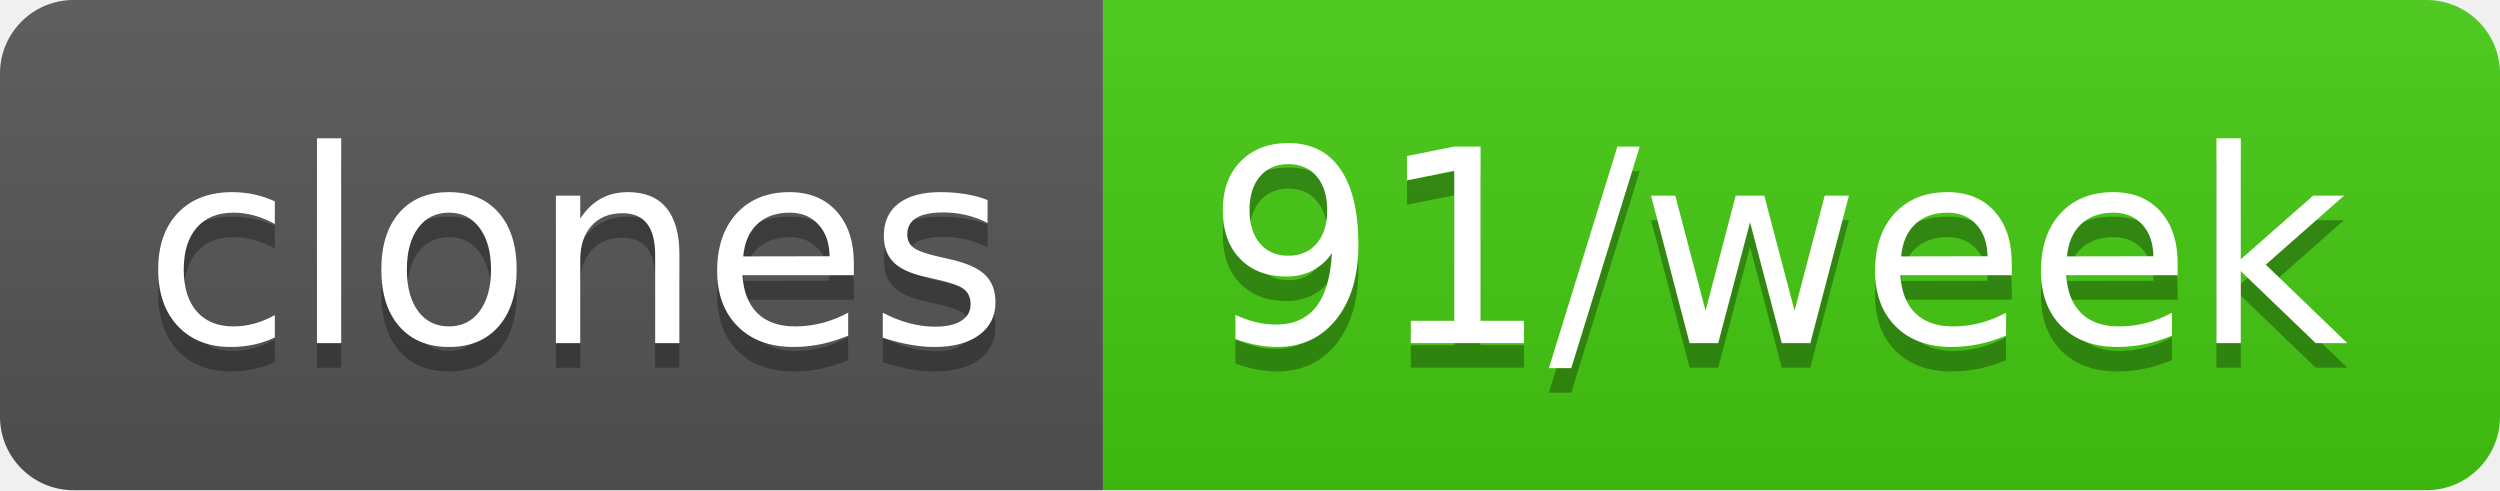
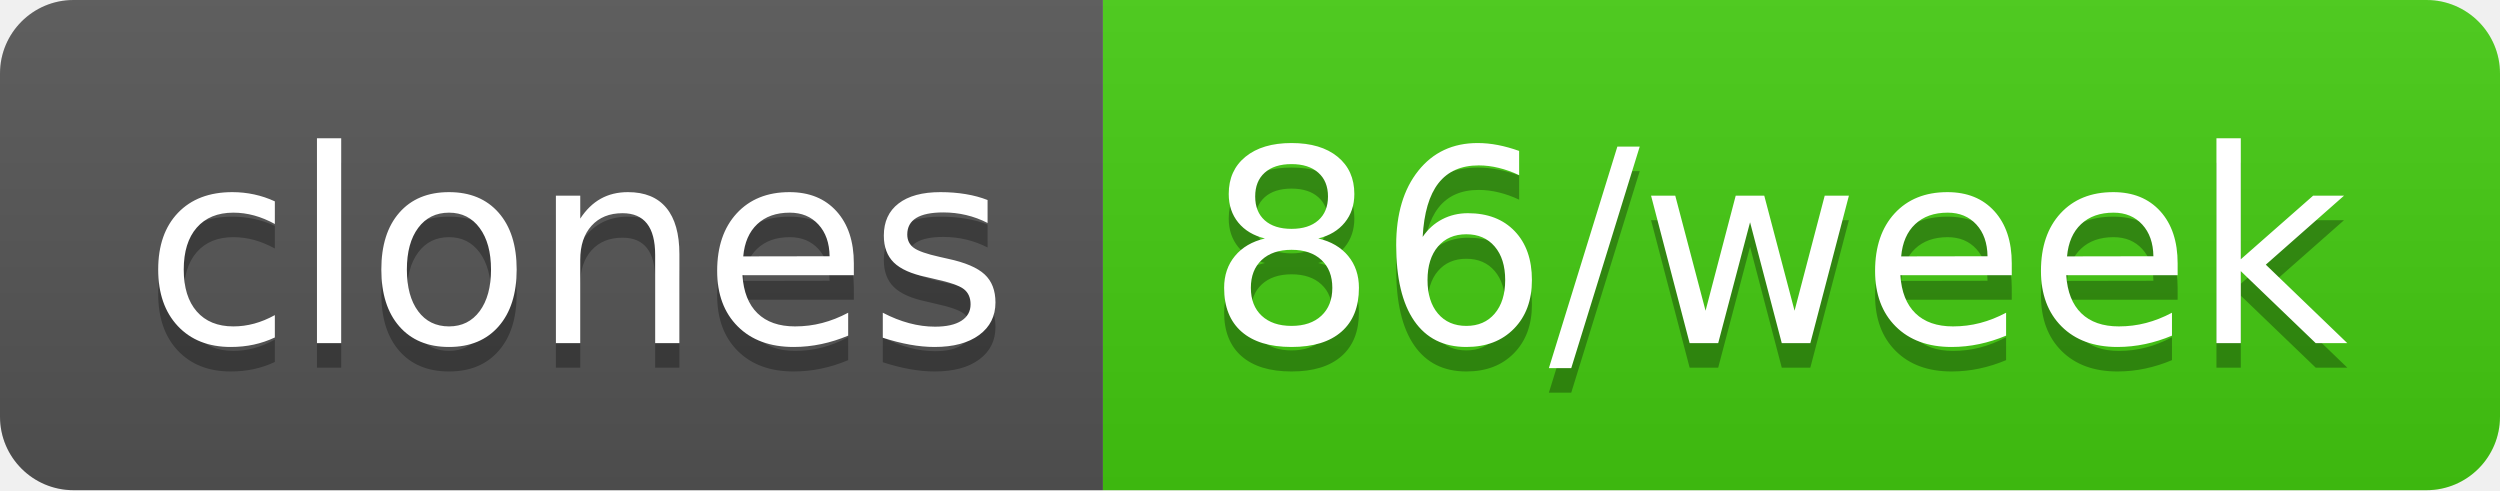
- <svg xmlns="http://www.w3.org/2000/svg" width="102" height="20" role="img" aria-label="clones: 91/week">
+ <svg xmlns="http://www.w3.org/2000/svg" width="102" height="20" role="img" aria-label="clones: 86/week">
  <linearGradient id="s" x2="0" y2="100%">
    <stop offset="0" stop-color="#bbb" stop-opacity=".1" />
    <stop offset="1" stop-opacity=".1" />
  </linearGradient>
  <clipPath id="r">
    <rect width="102" height="20" rx="3" fill="#fff" />
  </clipPath>
  <g clip-path="url(#r)">
    <rect width="45" height="20" fill="#555" />
    <rect x="45" width="57" height="20" fill="#4c1" />
    <rect width="102" height="20" fill="url(#s)" />
  </g>
  <g fill="#fff" text-anchor="middle" font-family="Verdana,Geneva,DejaVu Sans,sans-serif" text-rendering="geometricPrecision" font-size="110">
    <text aria-hidden="true" x="235" y="150" fill="#010101" fill-opacity=".3" transform="scale(.1)" textLength="350">clones</text>
    <text x="235" y="140" transform="scale(.1)" fill="#fff" textLength="350">clones</text>
-     <text aria-hidden="true" x="725" y="150" fill="#010101" fill-opacity=".3" transform="scale(.1)" textLength="470">91/week</text>
-     <text x="725" y="140" transform="scale(.1)" fill="#fff" textLength="470">91/week</text>
+     <text aria-hidden="true" x="725" y="150" fill="#010101" fill-opacity=".3" transform="scale(.1)" textLength="470">86/week</text>
+     <text x="725" y="140" transform="scale(.1)" fill="#fff" textLength="470">86/week</text>
  </g>
</svg>
